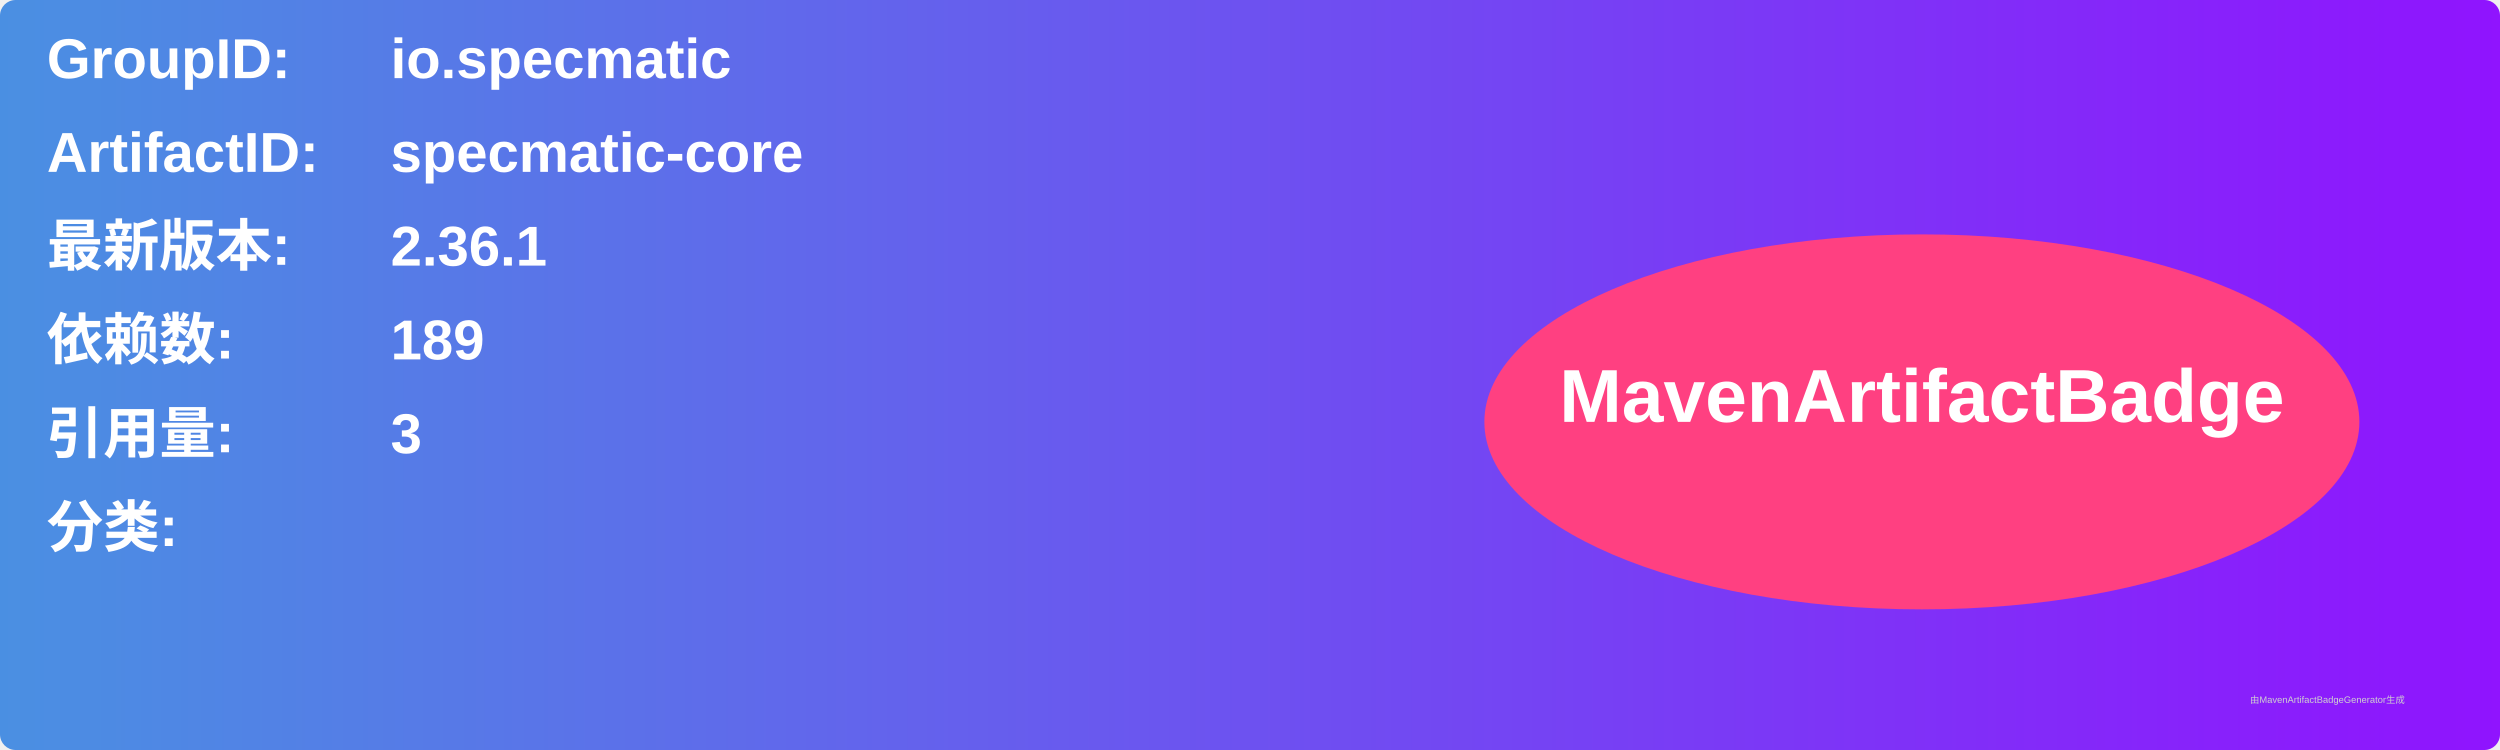
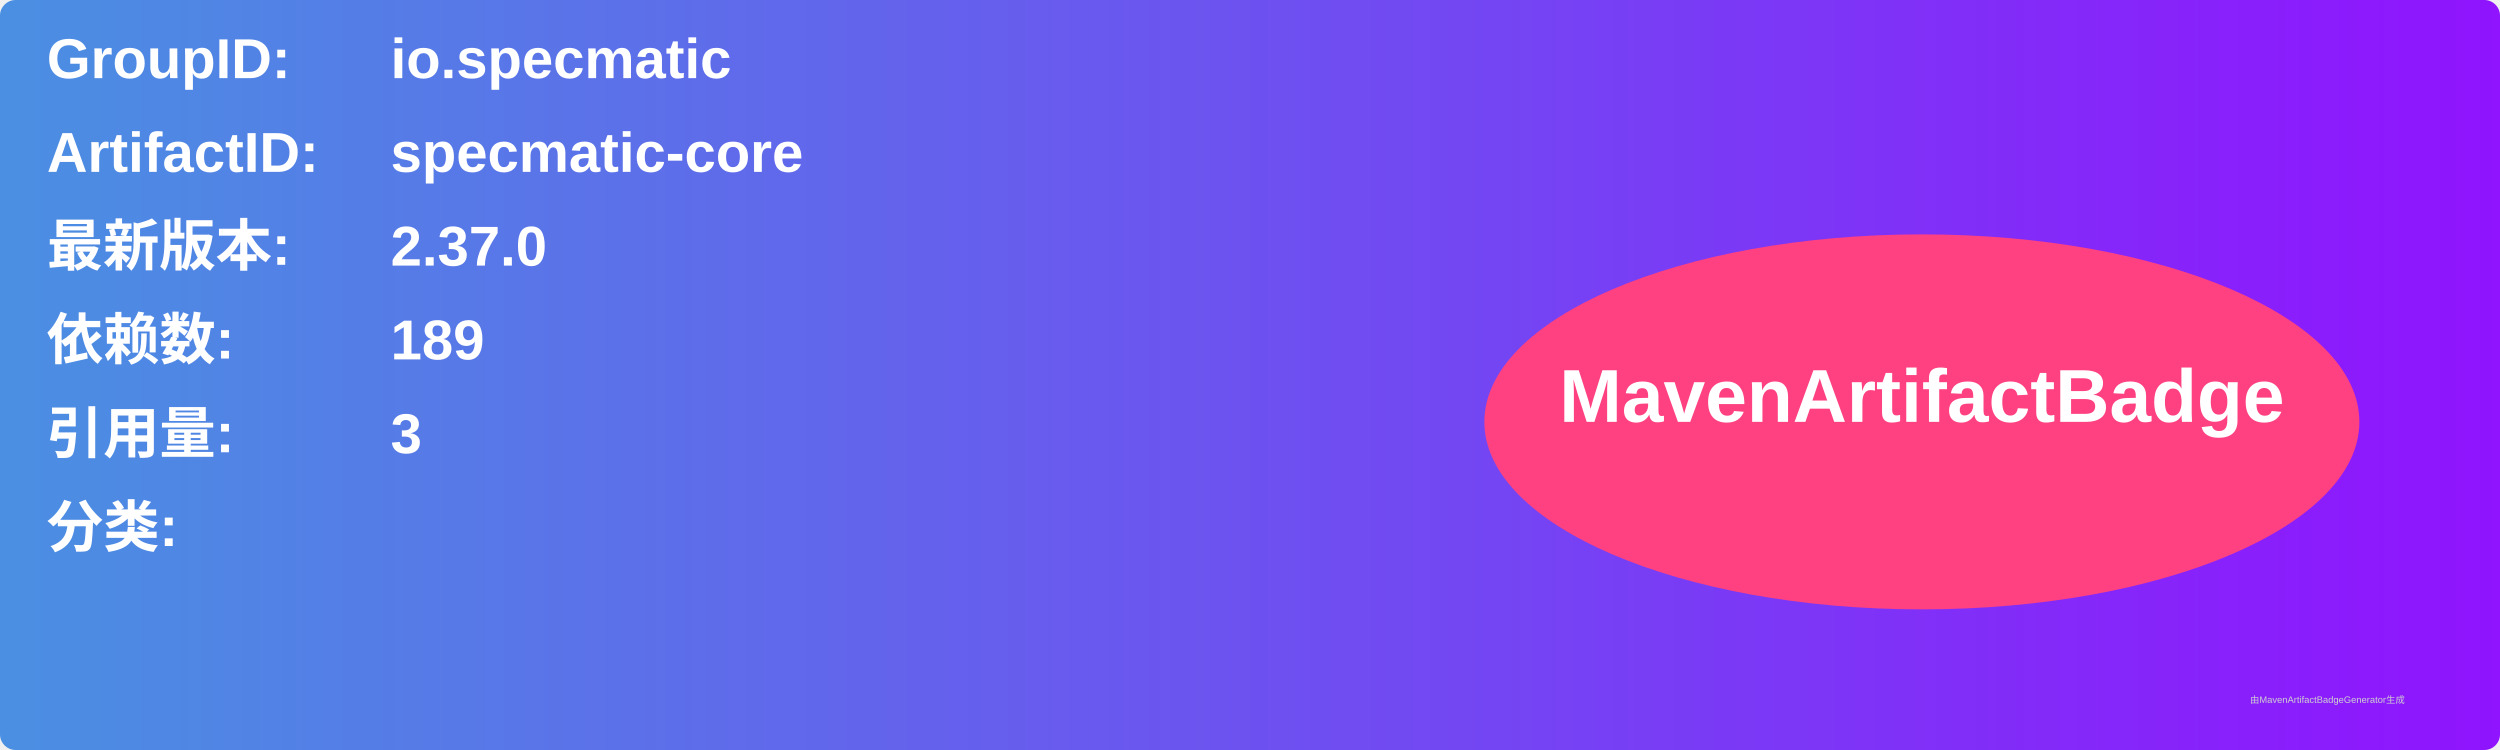
<svg xmlns="http://www.w3.org/2000/svg" width="800" height="240" viewBox="0 0 800 240">
  <linearGradient id="grad" x1="0%" y1="0%" x2="100%" y2="0%">
    <stop offset="0%" stop-color="#4a90e2" />
    <stop offset="100%" stop-color="#9013fe" />
  </linearGradient>
  <rect width="100%" height="100%" rx="5" ry="5" fill="url(#grad)" />
  <g transform="translate(15, 15)">
    <text x="0" y="10" font-family="Arial" font-size="18" fill="white" font-weight="bold" width="260">GroupID:</text>
    <text x="110" y="10" font-family="Arial" font-size="18" fill="white" font-weight="bold" width="460">io.specmatic</text>
    <text x="0" y="40" font-family="Arial" font-size="18" fill="white" font-weight="bold" width="260">ArtifactID:</text>
    <text x="110" y="40" font-family="Arial" font-size="18" fill="white" font-weight="bold" width="460">specmatic-core</text>
    <text x="0" y="70" font-family="Arial" font-size="18" fill="white" font-weight="bold">最新版本:</text>
    <text x="110" y="70" font-family="Arial" font-size="18" fill="white" font-weight="bold">
-       <tspan font-weight="bold">2.36.1</tspan>
+       <tspan font-weight="bold">2.37.0</tspan>
    </text>
    <text x="0" y="100" font-family="Arial" font-size="18" fill="white" font-weight="bold">依赖数: </text>
    <text x="110" y="100" font-family="Arial" font-size="18" fill="white">
      <tspan font-weight="bold">189</tspan>
    </text>
    <text x="0" y="130" font-family="Arial" font-size="18" fill="white" font-weight="bold">引用量: </text>
    <text x="110" y="130" font-family="Arial" font-size="18" fill="white">
      <tspan font-weight="bold">3</tspan>
    </text>
    <text x="0" y="160" font-family="Arial" font-size="18" fill="white" font-weight="bold">分类:</text>
    <text x="10" y="190" font-family="Arial" font-size="10" fill="white">
      <tspan font-weight="bold" />
    </text>
    <ellipse cx="600" cy="120" rx="140" ry="60" fill="#ff4081" />
    <text x="600" y="120" text-anchor="middle" font-family="Arial" font-size="24" fill="white" font-weight="bold">MavenArtifactBadge</text>
  </g>
  <text x="720" y="225" font-family="Arial" font-size="3" fill="#d0d0d0">由MavenArtifactBadgeGenerator生成</text>
</svg>
